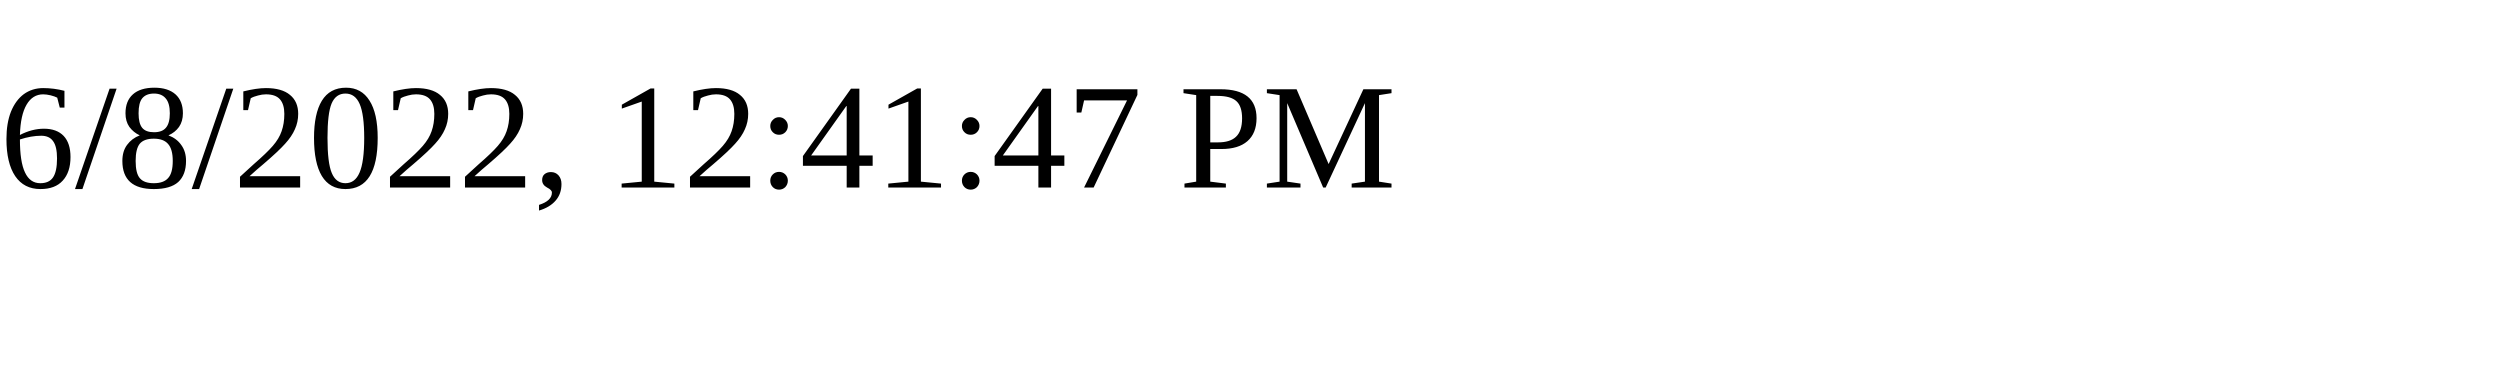
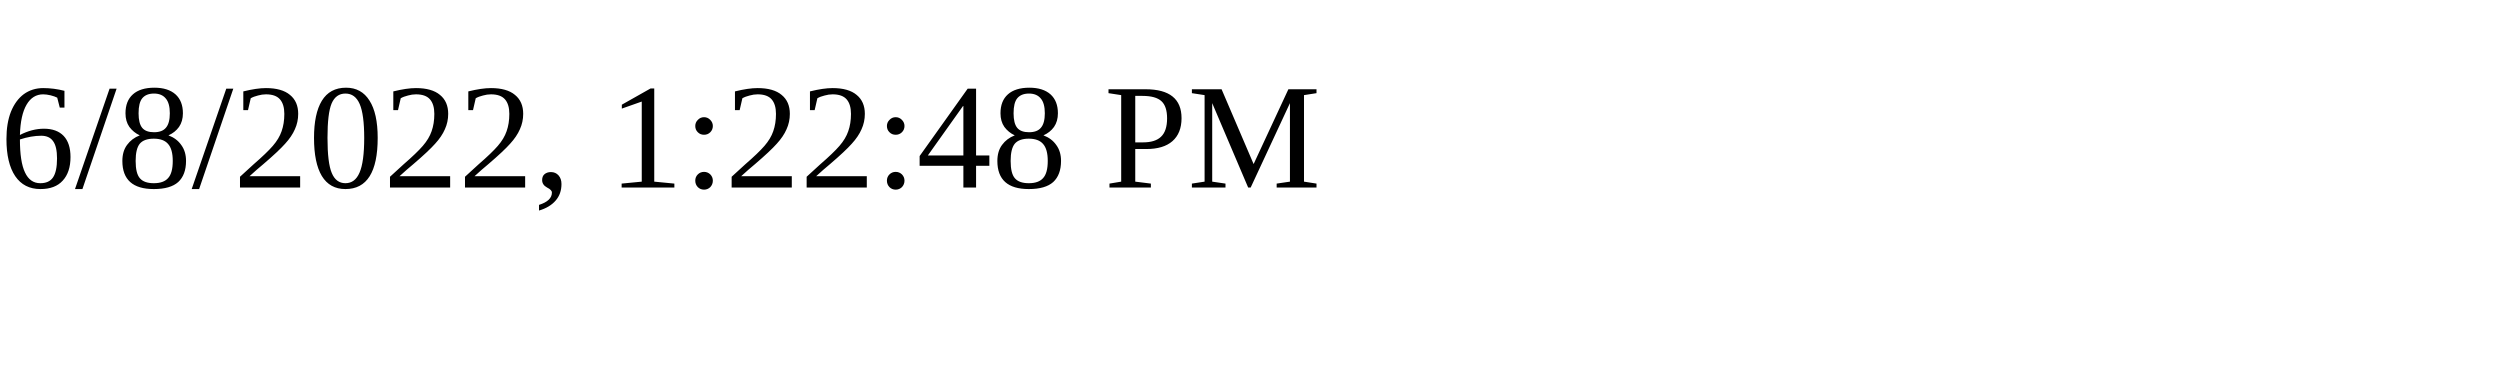
<svg xmlns="http://www.w3.org/2000/svg" height="30" width="200">
-   <text x="0" y="15">6/8/2022, 12:41:47 PM</text>
+   <text x="0" y="15">6/8/2022, 1:22:48 PM</text>
</svg>
